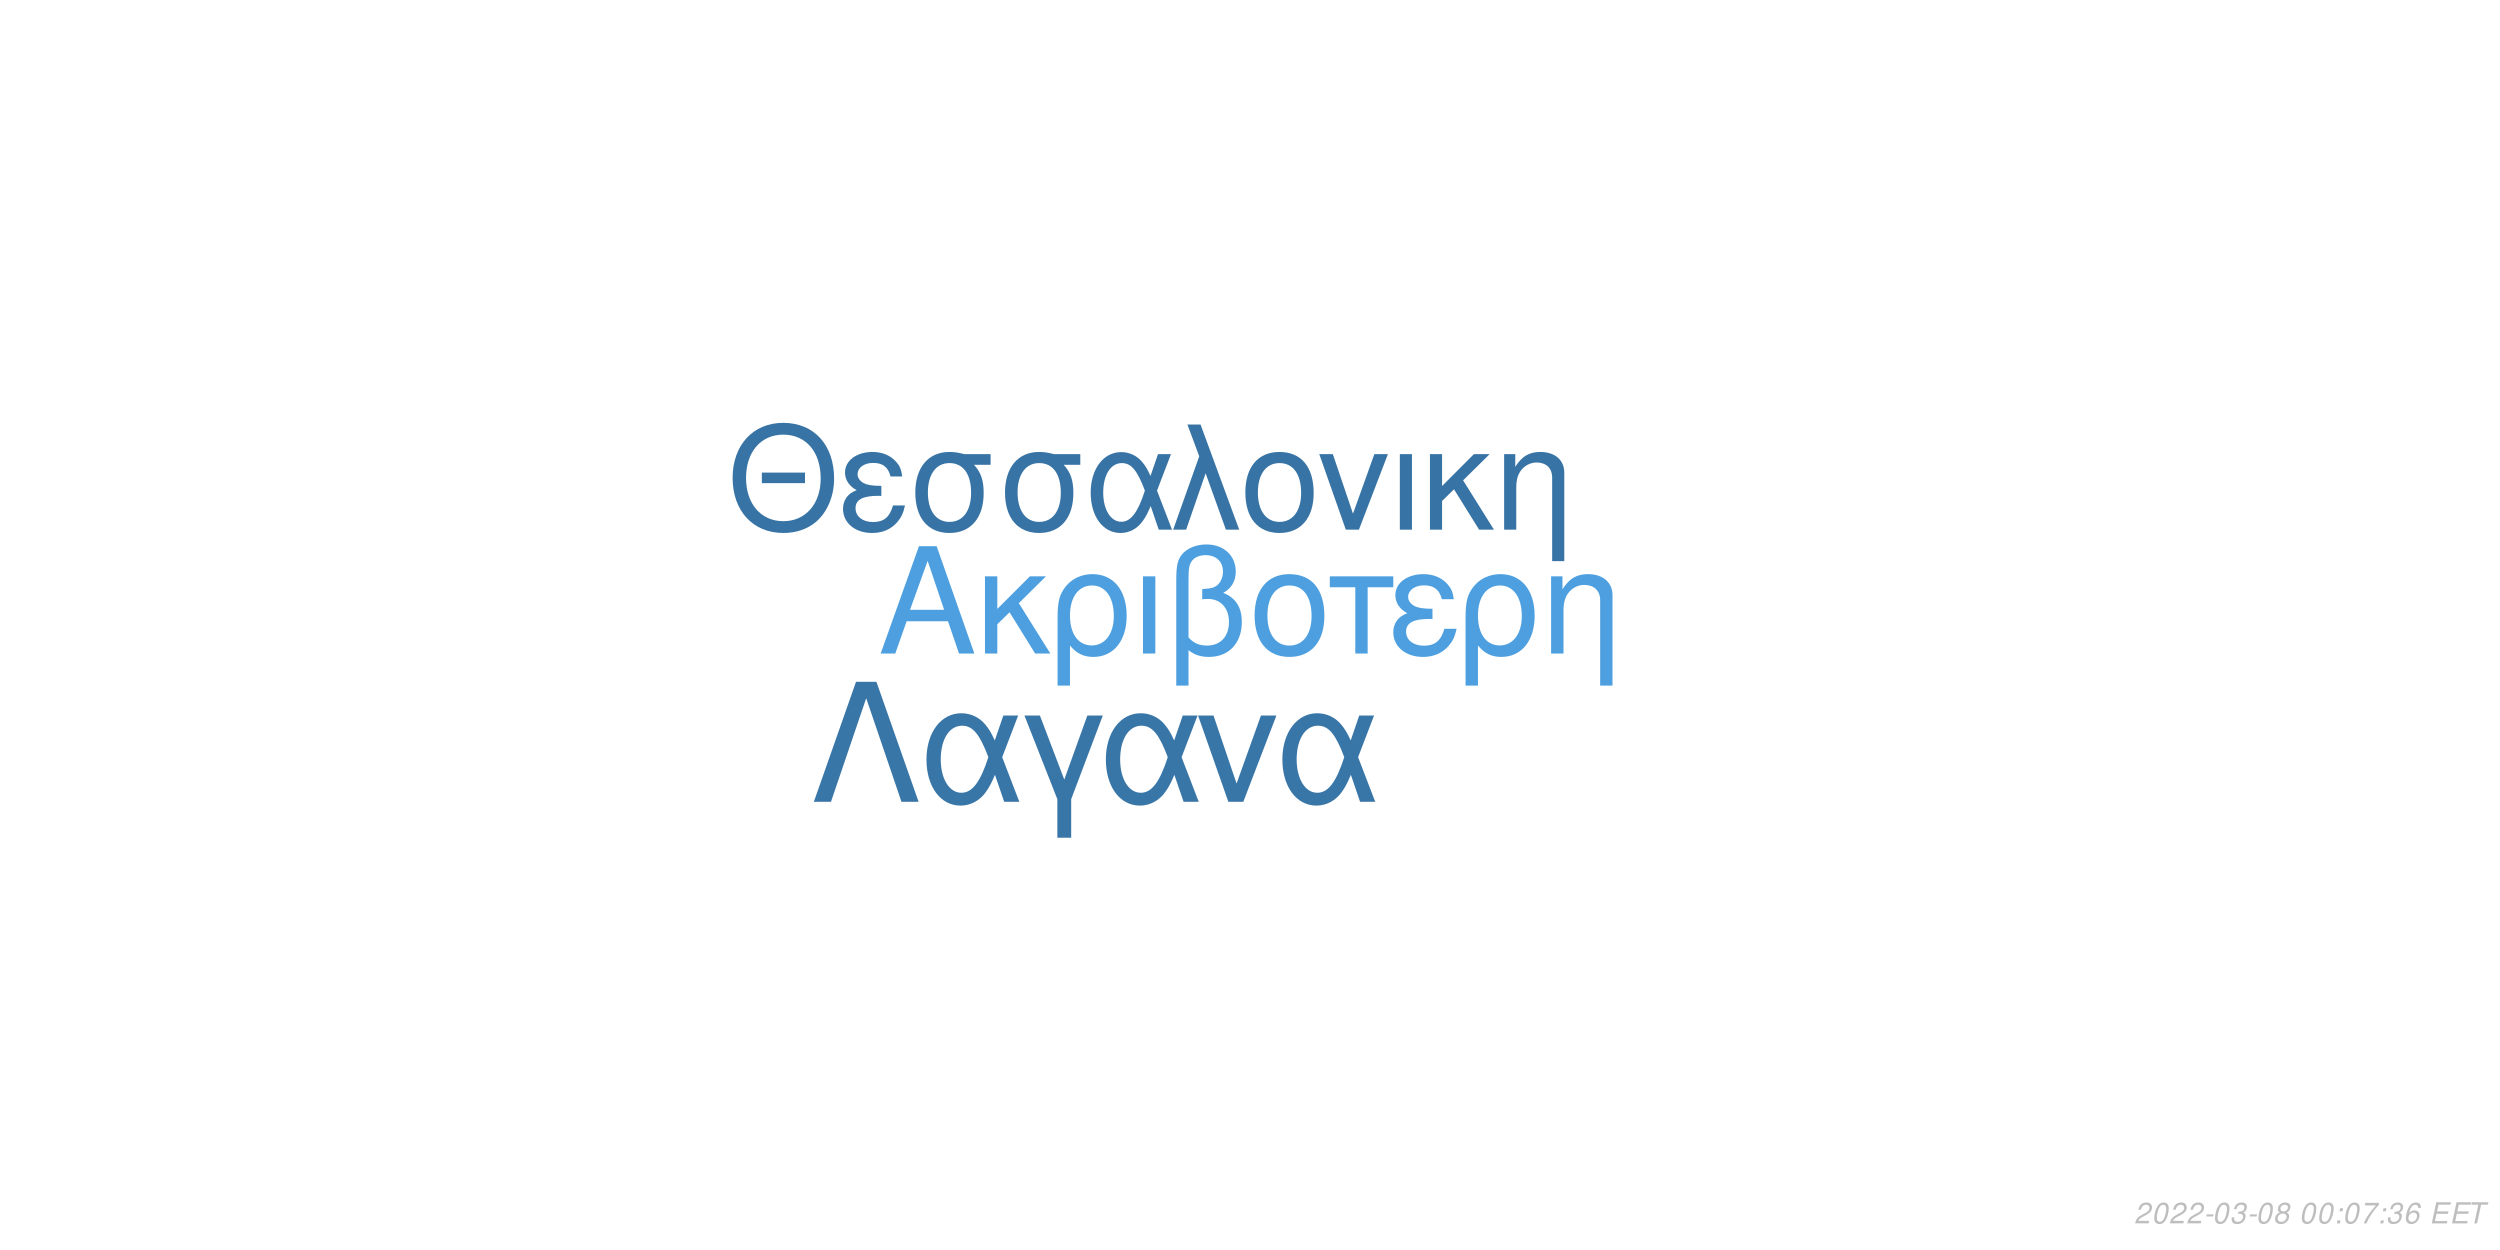
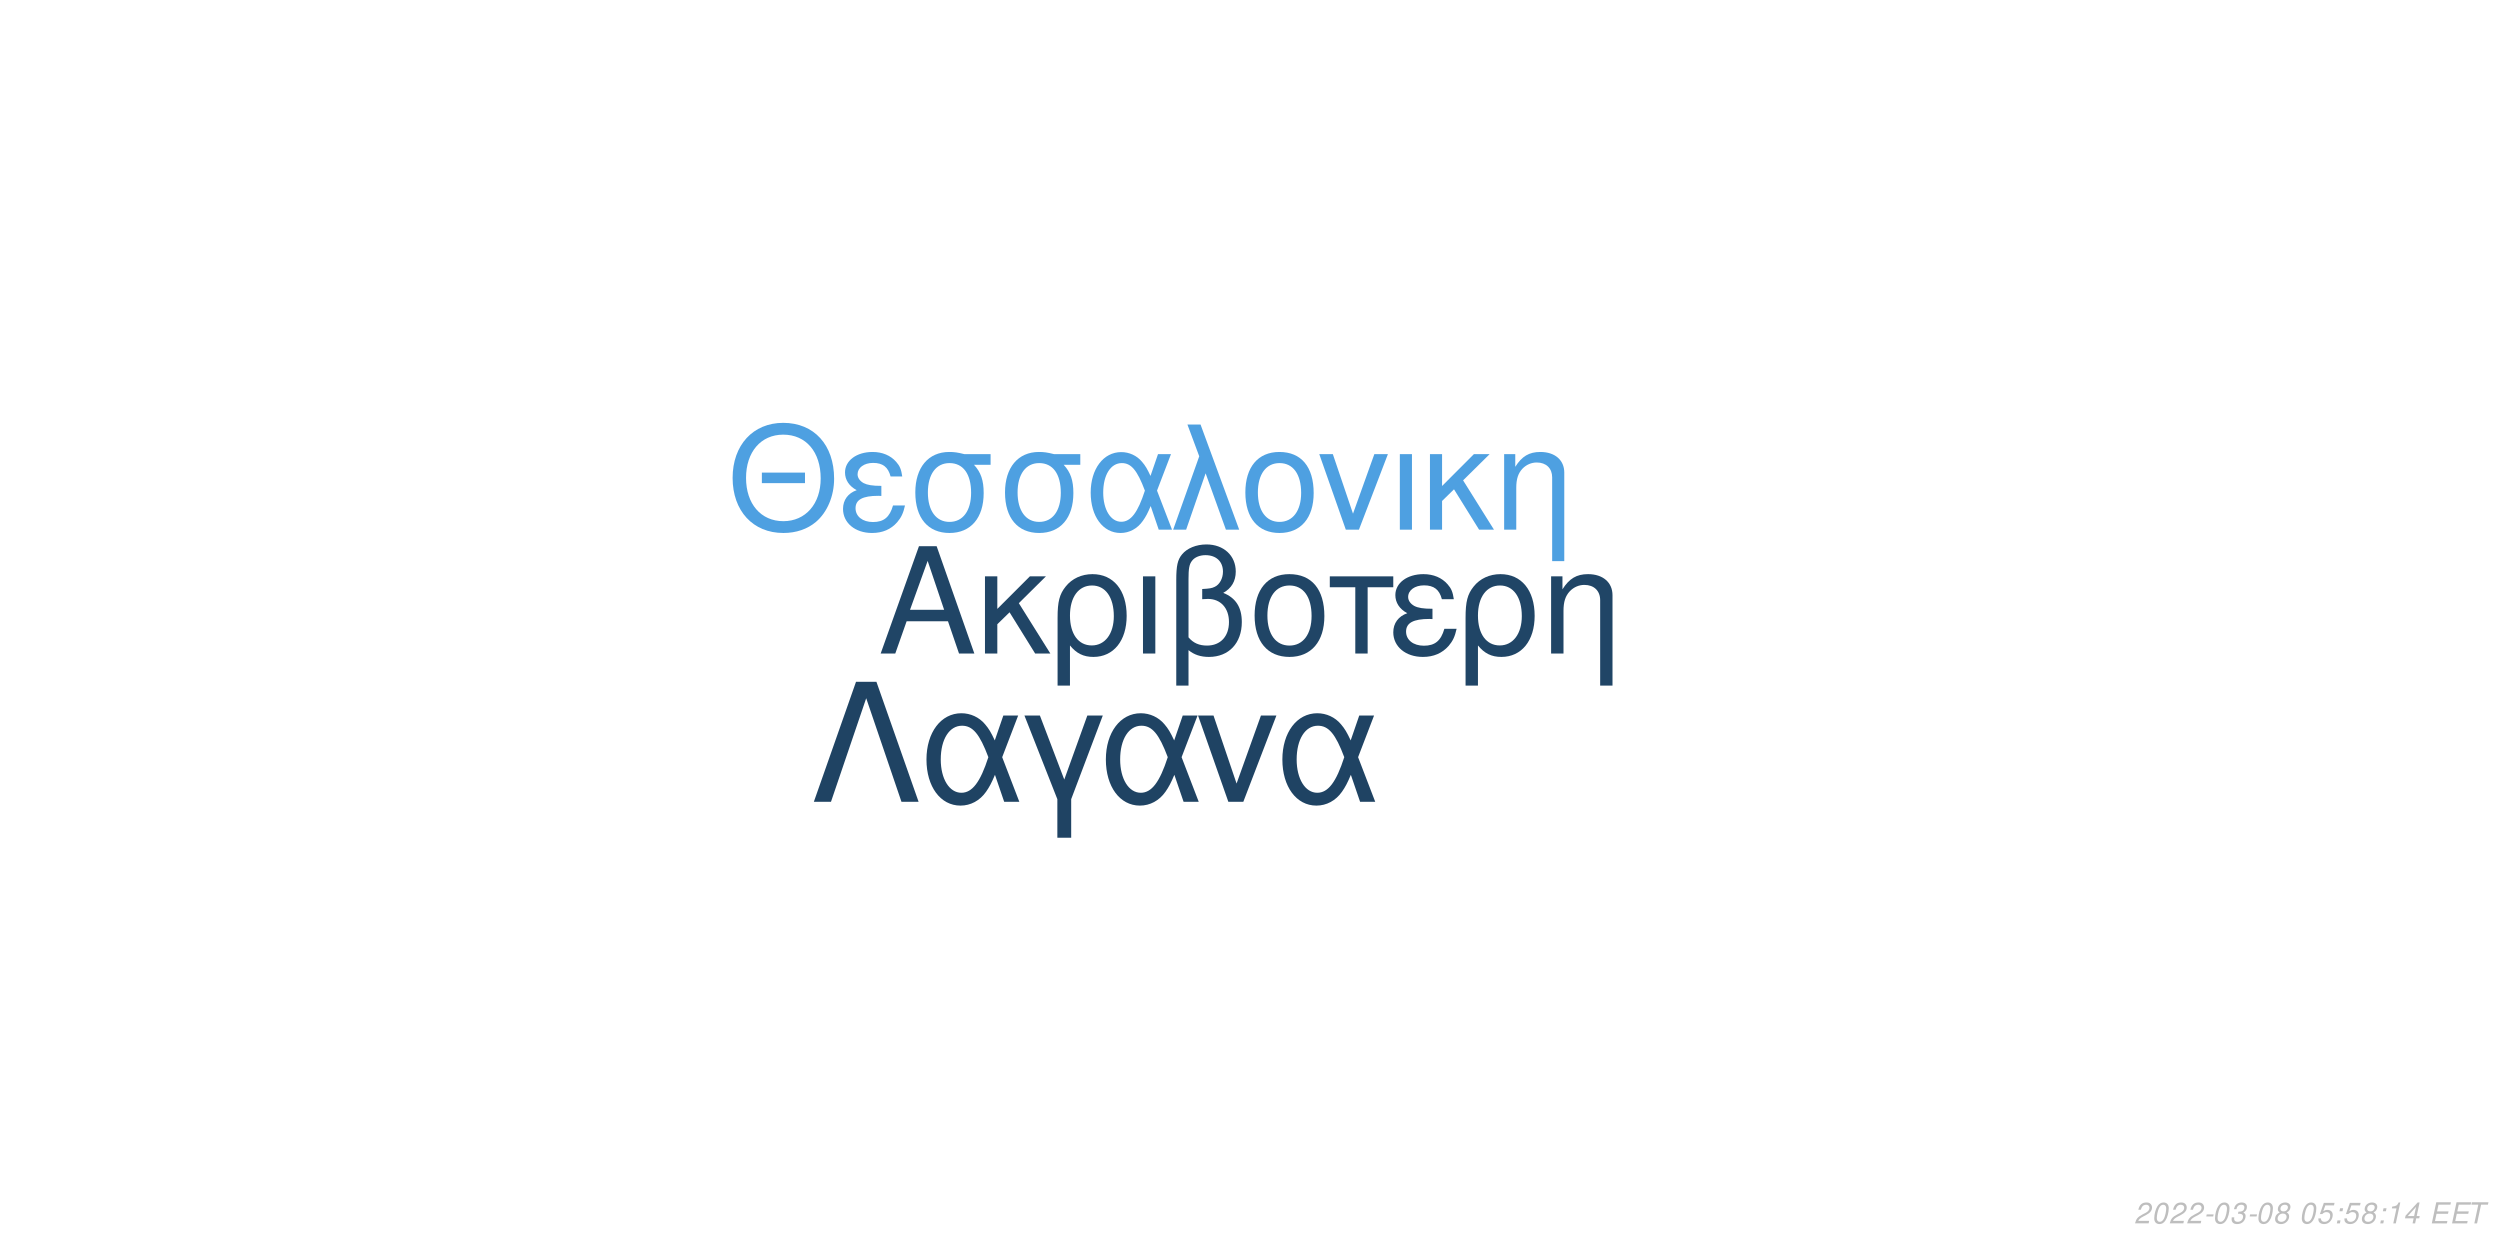
<svg xmlns="http://www.w3.org/2000/svg" xmlns:xlink="http://www.w3.org/1999/xlink" width="864pt" height="432pt" viewBox="0 0 864 432" version="1.1">
  <defs>
    <g>
      <symbol overflow="visible" id="glyph0-0">
        <path style="stroke:none;" d="" />
      </symbol>
      <symbol overflow="visible" id="glyph0-1">
        <path style="stroke:none;" d="M 24.125 -11.141 L 27.938 0 L 33.234 0 L 20.203 -37.094 L 14.094 -37.094 L 0.859 0 L 5.906 0 L 9.828 -11.141 Z M 22.797 -15.109 L 11 -15.109 L 17.094 -32.016 Z M 22.797 -15.109 " />
      </symbol>
      <symbol overflow="visible" id="glyph0-2">
        <path style="stroke:none;" d="M 7.172 -15.422 L 7.172 -26.672 L 2.906 -26.672 L 2.906 0 L 7.172 0 L 7.172 -10.125 L 11.406 -14.25 L 20.25 0 L 25.5 0 L 14.609 -17.406 L 23.969 -26.672 L 18.422 -26.672 Z M 7.172 -15.422 " />
      </symbol>
      <symbol overflow="visible" id="glyph0-3">
        <path style="stroke:none;" d="M 3 11.094 L 7.281 11.094 L 7.281 -2.797 C 9.516 -0.047 11.953 1.172 15.375 1.172 C 22.344 1.172 26.875 -4.422 26.875 -13.031 C 26.875 -21.891 22.297 -27.438 15.062 -27.438 C 11.297 -27.438 7.984 -25.906 5.797 -23.156 C 3.672 -20.516 3 -17.969 3 -12.359 Z M 14.906 -23.516 C 19.547 -23.516 22.438 -19.438 22.438 -12.922 C 22.438 -6.812 19.391 -2.797 14.812 -2.797 C 10.172 -2.797 7.281 -6.766 7.281 -13.125 C 7.281 -19.484 10.234 -23.516 14.906 -23.516 Z M 14.906 -23.516 " />
      </symbol>
      <symbol overflow="visible" id="glyph0-4">
        <path style="stroke:none;" d="M 3.516 0 L 7.781 0 L 7.781 -26.672 L 3.516 -26.672 Z M 3.516 0 " />
      </symbol>
      <symbol overflow="visible" id="glyph0-5">
        <path style="stroke:none;" d="M 4.016 11.094 L 8.25 11.094 L 8.25 -1.172 C 10.172 0.406 12.422 1.172 15.312 1.172 C 22.188 1.172 26.672 -3.609 26.672 -10.891 C 26.672 -15.984 24.578 -19.234 20.25 -20.969 C 23.109 -22.547 24.578 -25.031 24.578 -28.344 C 24.578 -33.844 20.406 -37.703 14.453 -37.703 C 10.938 -37.703 7.734 -36.391 6 -34.25 C 4.484 -32.422 4.016 -30.328 4.016 -25.391 Z M 8.25 -25.656 C 8.25 -29.359 8.5 -30.844 9.469 -32.062 C 10.375 -33.281 12.156 -34 14.094 -34 C 17.812 -34 20.156 -31.812 20.156 -28.297 C 20.156 -25.953 18.984 -23.812 17.297 -23.047 C 16.281 -22.547 15.469 -22.438 12.984 -22.297 L 12.984 -18.781 C 13.734 -18.828 14.344 -18.875 14.969 -18.875 C 19.344 -18.875 22.234 -15.719 22.234 -10.891 C 22.234 -5.906 19.281 -2.75 14.656 -2.75 C 11.953 -2.75 9.922 -3.609 8.25 -5.594 Z M 8.25 -25.656 " />
      </symbol>
      <symbol overflow="visible" id="glyph0-6">
        <path style="stroke:none;" d="M 14.094 -27.438 C 6.562 -27.438 2.094 -22.094 2.094 -13.125 C 2.094 -4.125 6.562 1.172 14.141 1.172 C 21.672 1.172 26.203 -4.172 26.203 -12.922 C 26.203 -22.188 21.828 -27.438 14.094 -27.438 Z M 14.141 -23.516 C 18.938 -23.516 21.781 -19.594 21.781 -12.984 C 21.781 -6.672 18.828 -2.75 14.141 -2.75 C 9.422 -2.75 6.516 -6.672 6.516 -13.125 C 6.516 -19.594 9.422 -23.516 14.141 -23.516 Z M 14.141 -23.516 " />
      </symbol>
      <symbol overflow="visible" id="glyph0-7">
        <path style="stroke:none;" d="M 7.891 0 L 12.156 0 L 12.156 -22.906 L 21.016 -22.906 L 21.016 -26.672 L -0.922 -26.672 L -0.922 -22.906 L 7.891 -22.906 Z M 7.891 0 " />
      </symbol>
      <symbol overflow="visible" id="glyph0-8">
        <path style="stroke:none;" d="M 14.562 -15.469 C 11.344 -15.469 9.562 -15.781 8.297 -16.438 C 6.922 -17.203 6.156 -18.328 6.156 -19.547 C 6.156 -21.891 8.453 -23.562 11.656 -23.562 C 15.062 -23.562 16.953 -22.094 17.812 -18.781 L 21.938 -18.781 C 21.578 -21.266 21.062 -22.5 19.797 -23.922 C 17.812 -26.203 14.906 -27.438 11.453 -27.438 C 5.797 -27.438 1.734 -24.375 1.734 -20.203 C 1.734 -17.609 3.156 -15.375 5.859 -13.938 C 2.797 -12.875 1.016 -10.484 1.016 -7.328 C 1.016 -2.391 5.297 1.172 11.25 1.172 C 14.969 1.172 17.906 -0.109 20.156 -2.641 C 21.578 -4.328 22.297 -5.797 22.906 -8.547 L 18.672 -8.547 C 17.5 -4.422 15.422 -2.703 11.609 -2.703 C 7.938 -2.703 5.438 -4.688 5.438 -7.578 C 5.438 -10.578 7.938 -11.953 13.484 -11.953 C 13.641 -11.953 14.094 -11.953 14.562 -11.906 Z M 14.562 -15.469 " />
      </symbol>
      <symbol overflow="visible" id="glyph0-9">
        <path style="stroke:none;" d="M 3.562 -26.672 L 3.562 0 L 7.844 0 L 7.844 -14.703 C 7.844 -17.906 8.5 -19.891 10.031 -21.531 C 11.406 -22.953 13.188 -23.719 15.062 -23.719 C 18.375 -23.719 20.516 -21.672 20.516 -18.469 L 20.516 11.094 L 24.781 11.094 L 24.781 -20.156 C 24.781 -24.578 21.469 -27.438 16.328 -27.438 C 12.359 -27.438 9.828 -25.906 7.484 -22.188 L 7.484 -26.672 Z M 3.562 -26.672 " />
      </symbol>
      <symbol overflow="visible" id="glyph1-0">
        <path style="stroke:none;" d="" />
      </symbol>
      <symbol overflow="visible" id="glyph1-1">
        <path style="stroke:none;" d="M 26.859 -19.734 L 11.953 -19.734 L 11.953 -16.094 L 26.859 -16.094 Z M 19.328 -36.922 C 8.922 -36.922 1.844 -29.25 1.844 -17.891 C 1.844 -6.484 8.875 1.141 19.391 1.141 C 23.812 1.141 27.703 -0.203 30.641 -2.688 C 34.578 -6.031 36.922 -11.656 36.922 -17.594 C 36.922 -29.297 30 -36.922 19.328 -36.922 Z M 19.328 -32.844 C 27.203 -32.844 32.281 -26.906 32.281 -17.688 C 32.281 -8.922 27.062 -2.938 19.391 -2.938 C 11.609 -2.938 6.484 -8.922 6.484 -17.891 C 6.484 -26.859 11.609 -32.844 19.328 -32.844 Z M 19.328 -32.844 " />
      </symbol>
      <symbol overflow="visible" id="glyph1-2">
        <path style="stroke:none;" d="M 14.25 -15.141 C 11.109 -15.141 9.375 -15.453 8.125 -16.094 C 6.781 -16.844 6.031 -17.938 6.031 -19.141 C 6.031 -21.422 8.266 -23.078 11.406 -23.078 C 14.75 -23.078 16.594 -21.625 17.438 -18.391 L 21.469 -18.391 C 21.125 -20.828 20.625 -22.031 19.391 -23.422 C 17.438 -25.656 14.594 -26.859 11.219 -26.859 C 5.688 -26.859 1.688 -23.875 1.688 -19.781 C 1.688 -17.234 3.094 -15.047 5.734 -13.656 C 2.734 -12.609 1 -10.266 1 -7.172 C 1 -2.344 5.188 1.141 11.016 1.141 C 14.656 1.141 17.547 -0.094 19.734 -2.594 C 21.125 -4.234 21.828 -5.688 22.422 -8.375 L 18.281 -8.375 C 17.141 -4.328 15.094 -2.641 11.359 -2.641 C 7.766 -2.641 5.328 -4.578 5.328 -7.422 C 5.328 -10.359 7.766 -11.703 13.203 -11.703 C 13.359 -11.703 13.797 -11.703 14.25 -11.656 Z M 14.25 -15.141 " />
      </symbol>
      <symbol overflow="visible" id="glyph1-3">
        <path style="stroke:none;" d="M 29 -26.109 L 19.938 -26.109 C 17.594 -26.703 16.438 -26.859 14.703 -26.859 C 7.469 -26.859 2.984 -21.469 2.984 -12.859 C 2.984 -4.031 7.375 1.141 14.797 1.141 C 22.172 1.141 26.609 -4.078 26.609 -12.656 C 26.609 -17.047 25.656 -19.828 23.266 -22.422 L 29 -22.422 Z M 14.797 -23.016 C 19.531 -23.016 22.266 -19.234 22.266 -12.75 C 22.266 -6.531 19.438 -2.688 14.797 -2.688 C 10.172 -2.688 7.328 -6.531 7.328 -12.859 C 7.328 -19.188 10.172 -23.016 14.797 -23.016 Z M 14.797 -23.016 " />
      </symbol>
      <symbol overflow="visible" id="glyph1-4">
        <path style="stroke:none;" d="M 29.344 -26.109 L 24.859 -26.109 L 22.266 -18.578 C 21.125 -21.031 20.484 -22.125 19.328 -23.469 C 17.547 -25.609 14.906 -26.812 12.156 -26.812 C 5.984 -26.812 1.594 -20.984 1.594 -12.812 C 1.594 -4.578 5.828 1.141 11.906 1.141 C 14.953 1.141 17.734 -0.344 19.625 -3.047 C 20.672 -4.531 21.281 -5.688 22.328 -8.172 L 25.109 0 L 29.703 0 L 24.516 -13.5 Z M 20.328 -13.5 C 17.891 -5.922 15.453 -2.734 12.156 -2.734 C 8.516 -2.734 5.922 -6.922 5.922 -12.812 C 5.922 -18.938 8.516 -23.016 12.359 -23.016 C 15.594 -23.016 17.688 -20.531 20.328 -13.5 Z M 20.328 -13.5 " />
      </symbol>
      <symbol overflow="visible" id="glyph1-5">
        <path style="stroke:none;" d="M 1.094 0 L 5.578 0 L 12.312 -19.484 L 19.328 0 L 23.922 0 L 10.562 -36.328 L 6.031 -36.328 L 10.109 -25.359 Z M 1.094 0 " />
      </symbol>
      <symbol overflow="visible" id="glyph1-6">
        <path style="stroke:none;" d="M 13.797 -26.859 C 6.422 -26.859 2.047 -21.625 2.047 -12.859 C 2.047 -4.031 6.422 1.141 13.859 1.141 C 21.234 1.141 25.656 -4.078 25.656 -12.656 C 25.656 -21.719 21.375 -26.859 13.797 -26.859 Z M 13.859 -23.016 C 18.531 -23.016 21.328 -19.188 21.328 -12.703 C 21.328 -6.531 18.438 -2.688 13.859 -2.688 C 9.219 -2.688 6.375 -6.531 6.375 -12.859 C 6.375 -19.188 9.219 -23.016 13.859 -23.016 Z M 13.859 -23.016 " />
      </symbol>
      <symbol overflow="visible" id="glyph1-7">
        <path style="stroke:none;" d="M 14.297 0 L 24.312 -26.109 L 19.625 -26.109 L 12.25 -5.531 L 5.281 -26.109 L 0.594 -26.109 L 9.766 0 Z M 14.297 0 " />
      </symbol>
      <symbol overflow="visible" id="glyph1-8">
        <path style="stroke:none;" d="M 3.438 0 L 7.625 0 L 7.625 -26.109 L 3.438 -26.109 Z M 3.438 0 " />
      </symbol>
      <symbol overflow="visible" id="glyph1-9">
        <path style="stroke:none;" d="M 7.031 -15.094 L 7.031 -26.109 L 2.844 -26.109 L 2.844 0 L 7.031 0 L 7.031 -9.922 L 11.156 -13.953 L 19.828 0 L 24.969 0 L 14.297 -17.047 L 23.469 -26.109 L 18.031 -26.109 Z M 7.031 -15.094 " />
      </symbol>
      <symbol overflow="visible" id="glyph1-10">
        <path style="stroke:none;" d="M 3.484 -26.109 L 3.484 0 L 7.672 0 L 7.672 -14.406 C 7.672 -17.547 8.328 -19.484 9.812 -21.078 C 11.156 -22.469 12.906 -23.219 14.75 -23.219 C 17.984 -23.219 20.078 -21.234 20.078 -18.094 L 20.078 10.859 L 24.266 10.859 L 24.266 -19.734 C 24.266 -24.062 21.031 -26.859 16 -26.859 C 12.109 -26.859 9.609 -25.359 7.328 -21.719 L 7.328 -26.109 Z M 3.484 -26.109 " />
      </symbol>
      <symbol overflow="visible" id="glyph2-0">
        <path style="stroke:none;" d="" />
      </symbol>
      <symbol overflow="visible" id="glyph2-1">
        <path style="stroke:none;" d="M 22.531 -41.484 L 15.484 -41.484 L 0.906 0 L 6.828 0 L 19 -35.797 L 31.188 0 L 37.109 0 Z M 22.531 -41.484 " />
      </symbol>
      <symbol overflow="visible" id="glyph2-2">
        <path style="stroke:none;" d="M 33.516 -29.812 L 28.391 -29.812 L 25.438 -21.219 C 24.125 -24.016 23.391 -25.266 22.078 -26.797 C 20.031 -29.25 17.016 -30.609 13.891 -30.609 C 6.828 -30.609 1.828 -23.953 1.828 -14.625 C 1.828 -5.234 6.656 1.312 13.594 1.312 C 17.078 1.312 20.266 -0.391 22.422 -3.469 C 23.609 -5.172 24.297 -6.484 25.5 -9.328 L 28.688 0 L 33.922 0 L 28 -15.422 Z M 23.219 -15.422 C 20.422 -6.766 17.641 -3.125 13.891 -3.125 C 9.734 -3.125 6.766 -7.906 6.766 -14.625 C 6.766 -21.625 9.734 -26.297 14.109 -26.297 C 17.812 -26.297 20.203 -23.453 23.219 -15.422 Z M 23.219 -15.422 " />
      </symbol>
      <symbol overflow="visible" id="glyph2-3">
        <path style="stroke:none;" d="M 12.062 12.406 L 16.844 12.406 L 16.844 -0.906 L 27.766 -29.812 L 22.422 -29.812 L 14.453 -7.688 L 6.031 -29.812 L 0.688 -29.812 L 12.062 -0.906 Z M 12.062 12.406 " />
      </symbol>
      <symbol overflow="visible" id="glyph2-4">
        <path style="stroke:none;" d="M 16.328 0 L 27.766 -29.812 L 22.422 -29.812 L 14 -6.312 L 6.031 -29.812 L 0.688 -29.812 L 11.156 0 Z M 16.328 0 " />
      </symbol>
      <symbol overflow="visible" id="glyph3-0">
        <path style="stroke:none;" d="" />
      </symbol>
      <symbol overflow="visible" id="glyph3-1">
        <path style="stroke:none;" d="M 5.234 -0.875 L 1.469 -0.875 C 1.641 -1.375 2.203 -1.891 3.109 -2.344 L 4.234 -2.938 C 5.562 -3.625 6.219 -4.469 6.219 -5.484 C 6.219 -5.938 6.062 -6.359 5.797 -6.656 C 5.469 -7.047 4.984 -7.234 4.312 -7.234 C 2.766 -7.234 1.891 -6.453 1.484 -4.734 L 2.375 -4.734 C 2.484 -5.188 2.609 -5.484 2.797 -5.75 C 3.094 -6.203 3.609 -6.453 4.188 -6.453 C 4.891 -6.453 5.344 -6.031 5.344 -5.375 C 5.344 -4.703 4.859 -4.094 4.016 -3.656 L 2.984 -3.125 C 1.234 -2.188 0.797 -1.656 0.344 -0.016 L 5.047 -0.016 Z M 5.234 -0.875 " />
      </symbol>
      <symbol overflow="visible" id="glyph3-2">
        <path style="stroke:none;" d="M 4.203 -7.234 C 3.375 -7.234 2.688 -6.812 2.125 -5.984 C 1.484 -5.047 0.984 -3.188 0.984 -1.734 C 0.984 -1.109 1.172 -0.562 1.484 -0.266 C 1.797 0.047 2.281 0.234 2.766 0.234 C 3.625 0.234 4.281 -0.156 4.859 -1.016 C 5.516 -1.953 6 -3.797 6 -5.266 C 6 -6.5 5.328 -7.234 4.203 -7.234 Z M 4.094 -6.453 C 4.734 -6.453 5.125 -5.984 5.125 -5.156 C 5.125 -4.203 4.781 -2.625 4.406 -1.812 C 3.984 -0.938 3.516 -0.547 2.875 -0.547 C 2.25 -0.547 1.875 -1.031 1.875 -1.828 C 1.875 -2.797 2.203 -4.344 2.594 -5.203 C 2.984 -6.047 3.453 -6.453 4.094 -6.453 Z M 4.094 -6.453 " />
      </symbol>
      <symbol overflow="visible" id="glyph3-3">
        <path style="stroke:none;" d="M 3.516 -3.125 L 1.125 -3.125 L 0.969 -2.406 L 3.359 -2.406 Z M 3.516 -3.125 " />
      </symbol>
      <symbol overflow="visible" id="glyph3-4">
        <path style="stroke:none;" d="M 2.922 -3.312 C 3.125 -3.344 3.234 -3.344 3.375 -3.344 C 4.203 -3.344 4.688 -3 4.688 -2.406 C 4.688 -1.312 3.906 -0.547 2.781 -0.547 C 2.047 -0.547 1.594 -0.938 1.594 -1.562 C 1.594 -1.719 1.609 -1.844 1.656 -2.094 L 0.766 -2.094 C 0.734 -1.797 0.719 -1.641 0.719 -1.469 C 0.719 -0.375 1.406 0.234 2.641 0.234 C 3.547 0.234 4.297 -0.078 4.812 -0.656 C 5.266 -1.156 5.562 -1.875 5.562 -2.547 C 5.562 -3.125 5.344 -3.453 4.797 -3.734 C 5.641 -4.234 6.016 -4.844 6.016 -5.734 C 6.016 -6.656 5.312 -7.234 4.203 -7.234 C 3.375 -7.234 2.672 -6.938 2.188 -6.375 C 1.891 -6.031 1.703 -5.641 1.516 -4.906 L 2.391 -4.906 C 2.5 -5.359 2.594 -5.594 2.734 -5.812 C 3.047 -6.234 3.516 -6.453 4.078 -6.453 C 4.734 -6.453 5.141 -6.125 5.141 -5.578 C 5.141 -5.188 5.016 -4.797 4.797 -4.547 C 4.516 -4.234 4 -4.062 3.266 -4.062 L 3.078 -4.062 Z M 2.922 -3.312 " />
      </symbol>
      <symbol overflow="visible" id="glyph3-5">
        <path style="stroke:none;" d="M 4.766 -3.797 C 5.078 -3.969 5.234 -4.078 5.438 -4.234 C 5.812 -4.594 6.062 -5.172 6.062 -5.734 C 6.062 -6.625 5.344 -7.234 4.266 -7.234 C 2.812 -7.234 1.703 -6.219 1.703 -4.875 C 1.703 -4.406 1.875 -4.125 2.359 -3.812 C 1.297 -3.312 0.75 -2.516 0.75 -1.469 C 0.75 -0.438 1.547 0.234 2.812 0.234 C 3.656 0.234 4.359 -0.094 4.938 -0.734 C 5.359 -1.234 5.609 -1.859 5.609 -2.438 C 5.609 -3.047 5.312 -3.516 4.766 -3.797 Z M 4.109 -6.453 C 4.797 -6.453 5.188 -6.125 5.188 -5.578 C 5.188 -5.266 5.062 -4.922 4.859 -4.672 C 4.562 -4.312 4.188 -4.156 3.656 -4.156 C 2.984 -4.156 2.594 -4.453 2.594 -4.984 C 2.594 -5.859 3.203 -6.453 4.109 -6.453 Z M 3.453 -3.406 C 4.234 -3.406 4.734 -2.984 4.734 -2.312 C 4.734 -1.312 3.922 -0.547 2.875 -0.547 C 2.125 -0.547 1.625 -0.969 1.625 -1.625 C 1.625 -2.609 2.438 -3.406 3.453 -3.406 Z M 3.453 -3.406 " />
      </symbol>
      <symbol overflow="visible" id="glyph3-6">
        <path style="stroke:none;" d="" />
      </symbol>
      <symbol overflow="visible" id="glyph3-7">
+         <path style="stroke:none;" d="M 6.297 -7.094 L 2.594 -7.094 L 1.234 -3.234 L 2.047 -3.234 C 2.656 -3.766 2.938 -3.906 3.531 -3.906 C 4.328 -3.906 4.797 -3.453 4.797 -2.688 C 4.797 -1.438 3.969 -0.547 2.828 -0.547 C 2.031 -0.547 1.609 -0.938 1.578 -1.734 L 0.703 -1.734 L 0.703 -1.516 C 0.703 -0.938 0.844 -0.547 1.188 -0.266 C 1.562 0.062 2.078 0.234 2.703 0.234 C 3.656 0.234 4.391 -0.156 4.984 -0.922 C 5.422 -1.5 5.672 -2.234 5.672 -2.953 C 5.672 -4 4.938 -4.672 3.812 -4.672 C 3.328 -4.672 2.906 -4.547 2.406 -4.234 L 3.109 -6.219 L 6.109 -6.219 Z M 6.297 -7.094 " />
+       </symbol>
+       <symbol overflow="visible" id="glyph3-8">
        <path style="stroke:none;" d="M 2.359 -1.031 L 1.312 -1.031 L 1.094 0 L 2.141 0 Z M 3.266 -5.234 L 2.219 -5.234 L 2 -4.203 L 3.047 -4.203 Z M 3.266 -5.234 " />
      </symbol>
-       <symbol overflow="visible" id="glyph3-8">
-         <path style="stroke:none;" d="M 6.703 -7.094 L 1.953 -7.094 L 1.766 -6.219 L 5.594 -6.219 C 3.344 -3.688 2.266 -2.109 1.375 0 L 2.344 0 C 3.031 -1.906 4.828 -4.594 6.547 -6.281 Z M 6.703 -7.094 " />
-       </symbol>
      <symbol overflow="visible" id="glyph3-9">
-         <path style="stroke:none;" d="M 6.125 -5.344 L 6.141 -5.625 C 6.141 -6.609 5.453 -7.234 4.391 -7.234 C 3.438 -7.234 2.641 -6.719 2.016 -5.703 C 1.422 -4.781 0.938 -2.953 0.938 -1.688 C 0.938 -0.516 1.688 0.234 2.859 0.234 C 3.703 0.234 4.438 -0.156 5 -0.875 C 5.406 -1.422 5.672 -2.156 5.672 -2.766 C 5.672 -3.812 4.969 -4.5 3.906 -4.5 C 3.234 -4.5 2.672 -4.234 2.094 -3.625 C 2.406 -5.375 3.234 -6.453 4.25 -6.453 C 4.703 -6.453 5.062 -6.234 5.172 -5.844 C 5.203 -5.719 5.234 -5.578 5.25 -5.344 Z M 3.656 -3.734 C 4.344 -3.734 4.797 -3.281 4.797 -2.625 C 4.797 -1.469 3.984 -0.547 2.984 -0.547 C 2.297 -0.547 1.812 -1.047 1.812 -1.766 C 1.812 -2.859 2.625 -3.734 3.656 -3.734 Z M 3.656 -3.734 " />
+         <path style="stroke:none;" d="M 3.703 -5.188 L 2.594 0 L 3.469 0 L 5.016 -7.234 L 4.438 -7.234 C 3.906 -6.156 3.688 -6.016 2.234 -5.812 L 2.109 -5.188 Z M 3.703 -5.188 " />
      </symbol>
      <symbol overflow="visible" id="glyph3-10">
+         <path style="stroke:none;" d="M 3.625 -1.75 L 3.266 0 L 4.141 0 L 4.516 -1.75 L 5.562 -1.75 L 5.734 -2.531 L 4.688 -2.531 L 5.688 -7.234 L 5.016 -7.234 L 0.844 -2.672 L 0.641 -1.75 Z M 3.797 -2.531 L 1.594 -2.531 L 4.469 -5.703 Z M 3.797 -2.531 " />
+       </symbol>
+       <symbol overflow="visible" id="glyph3-11">
        <path style="stroke:none;" d="M 2.547 -3.312 L 6.5 -3.312 L 6.688 -4.141 L 2.719 -4.141 L 3.219 -6.469 L 7.344 -6.469 L 7.516 -7.297 L 2.453 -7.297 L 0.906 0 L 6.125 0 L 6.297 -0.812 L 2.016 -0.812 Z M 2.547 -3.312 " />
      </symbol>
-       <symbol overflow="visible" id="glyph3-11">
+       <symbol overflow="visible" id="glyph3-12">
        <path style="stroke:none;" d="M 4.938 -6.469 L 7.312 -6.469 L 7.484 -7.297 L 1.75 -7.297 L 1.578 -6.469 L 3.984 -6.469 L 2.609 0 L 3.547 0 Z M 4.938 -6.469 " />
      </symbol>
    </g>
  </defs>
  <g id="surface1">
    <rect x="0" y="0" width="864" height="432" style="fill:rgb(100%,100%,100%);fill-opacity:1;stroke:none;" />
-     <g style="fill:rgb(30.196%,62.353%,87.451%);fill-opacity:1;">
+     <g style="fill:rgb(12.549%,27.059%,40%);fill-opacity:1;">
      <use xlink:href="#glyph0-1" x="303.5" y="225.861" />
      <use xlink:href="#glyph0-2" x="337.5" y="225.861" />
      <use xlink:href="#glyph0-3" x="362.5" y="225.861" />
      <use xlink:href="#glyph0-4" x="391.5" y="225.861" />
      <use xlink:href="#glyph0-5" x="402.5" y="225.861" />
      <use xlink:href="#glyph0-6" x="431.5" y="225.861" />
      <use xlink:href="#glyph0-7" x="460.5" y="225.861" />
      <use xlink:href="#glyph0-8" x="480.5" y="225.861" />
      <use xlink:href="#glyph0-3" x="503.5" y="225.861" />
      <use xlink:href="#glyph0-9" x="532.5" y="225.861" />
    </g>
-     <g style="fill:rgb(21.569%,45.098%,64.314%);fill-opacity:1;">
+     <g style="fill:rgb(30.588%,62.745%,88.235%);fill-opacity:1;">
      <use xlink:href="#glyph1-1" x="251.348" y="183.058" />
      <use xlink:href="#glyph1-2" x="290.348" y="183.058" />
      <use xlink:href="#glyph1-3" x="313.348" y="183.058" />
      <use xlink:href="#glyph1-3" x="344.348" y="183.058" />
      <use xlink:href="#glyph1-4" x="375.348" y="183.058" />
      <use xlink:href="#glyph1-5" x="404.348" y="183.058" />
      <use xlink:href="#glyph1-6" x="428.348" y="183.058" />
      <use xlink:href="#glyph1-7" x="455.348" y="183.058" />
      <use xlink:href="#glyph1-8" x="480.348" y="183.058" />
      <use xlink:href="#glyph1-9" x="491.348" y="183.058" />
      <use xlink:href="#glyph1-10" x="516.348" y="183.058" />
    </g>
-     <g style="fill:rgb(22.353%,46.275%,65.882%);fill-opacity:1;">
+     <g style="fill:rgb(12.157%,26.275%,38.824%);fill-opacity:1;">
      <use xlink:href="#glyph2-1" x="280.359" y="277.105" />
      <use xlink:href="#glyph2-2" x="318.359" y="277.105" />
      <use xlink:href="#glyph2-3" x="353.359" y="277.105" />
      <use xlink:href="#glyph2-2" x="380.359" y="277.105" />
      <use xlink:href="#glyph2-4" x="413.359" y="277.105" />
      <use xlink:href="#glyph2-2" x="441.359" y="277.105" />
    </g>
    <g style="fill:rgb(74.51%,74.51%,74.51%);fill-opacity:1;">
      <use xlink:href="#glyph3-1" x="737.52" y="422.81" />
      <use xlink:href="#glyph3-2" x="743.52" y="422.81" />
      <use xlink:href="#glyph3-1" x="749.52" y="422.81" />
      <use xlink:href="#glyph3-1" x="755.52" y="422.81" />
      <use xlink:href="#glyph3-3" x="761.52" y="422.81" />
      <use xlink:href="#glyph3-2" x="764.52" y="422.81" />
      <use xlink:href="#glyph3-4" x="770.52" y="422.81" />
      <use xlink:href="#glyph3-3" x="776.52" y="422.81" />
      <use xlink:href="#glyph3-2" x="779.52" y="422.81" />
      <use xlink:href="#glyph3-5" x="785.52" y="422.81" />
      <use xlink:href="#glyph3-6" x="791.52" y="422.81" />
      <use xlink:href="#glyph3-2" x="794.52" y="422.81" />
-       <use xlink:href="#glyph3-2" x="800.52" y="422.81" />
-       <use xlink:href="#glyph3-7" x="806.52" y="422.81" />
-       <use xlink:href="#glyph3-2" x="809.52" y="422.81" />
-       <use xlink:href="#glyph3-8" x="815.52" y="422.81" />
-       <use xlink:href="#glyph3-7" x="821.52" y="422.81" />
-       <use xlink:href="#glyph3-4" x="824.52" y="422.81" />
-       <use xlink:href="#glyph3-9" x="830.52" y="422.81" />
+       <use xlink:href="#glyph3-7" x="800.52" y="422.81" />
+       <use xlink:href="#glyph3-8" x="806.52" y="422.81" />
+       <use xlink:href="#glyph3-7" x="809.52" y="422.81" />
+       <use xlink:href="#glyph3-5" x="815.52" y="422.81" />
+       <use xlink:href="#glyph3-8" x="821.52" y="422.81" />
+       <use xlink:href="#glyph3-9" x="824.52" y="422.81" />
+       <use xlink:href="#glyph3-10" x="830.52" y="422.81" />
      <use xlink:href="#glyph3-6" x="836.52" y="422.81" />
-       <use xlink:href="#glyph3-10" x="839.52" y="422.81" />
-       <use xlink:href="#glyph3-10" x="846.52" y="422.81" />
-       <use xlink:href="#glyph3-11" x="852.52" y="422.81" />
+       <use xlink:href="#glyph3-11" x="839.52" y="422.81" />
+       <use xlink:href="#glyph3-11" x="846.52" y="422.81" />
+       <use xlink:href="#glyph3-12" x="852.52" y="422.81" />
    </g>
  </g>
</svg>
